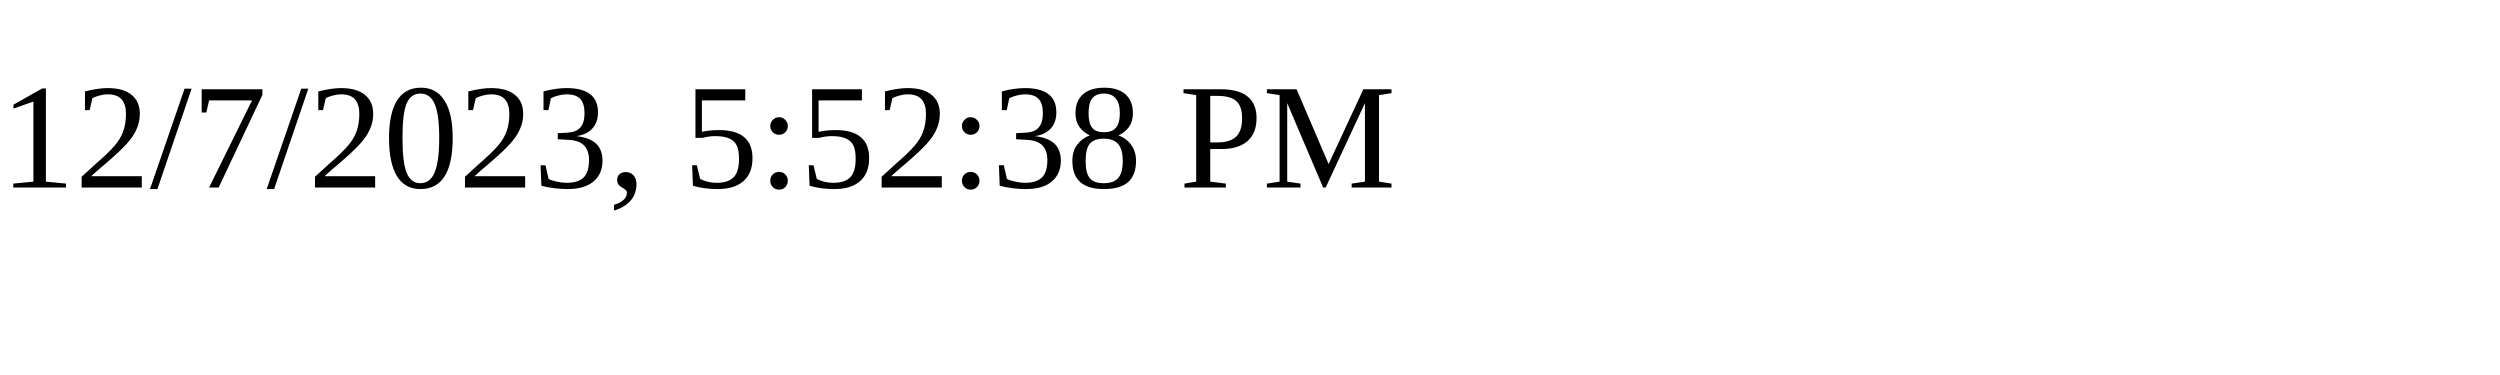
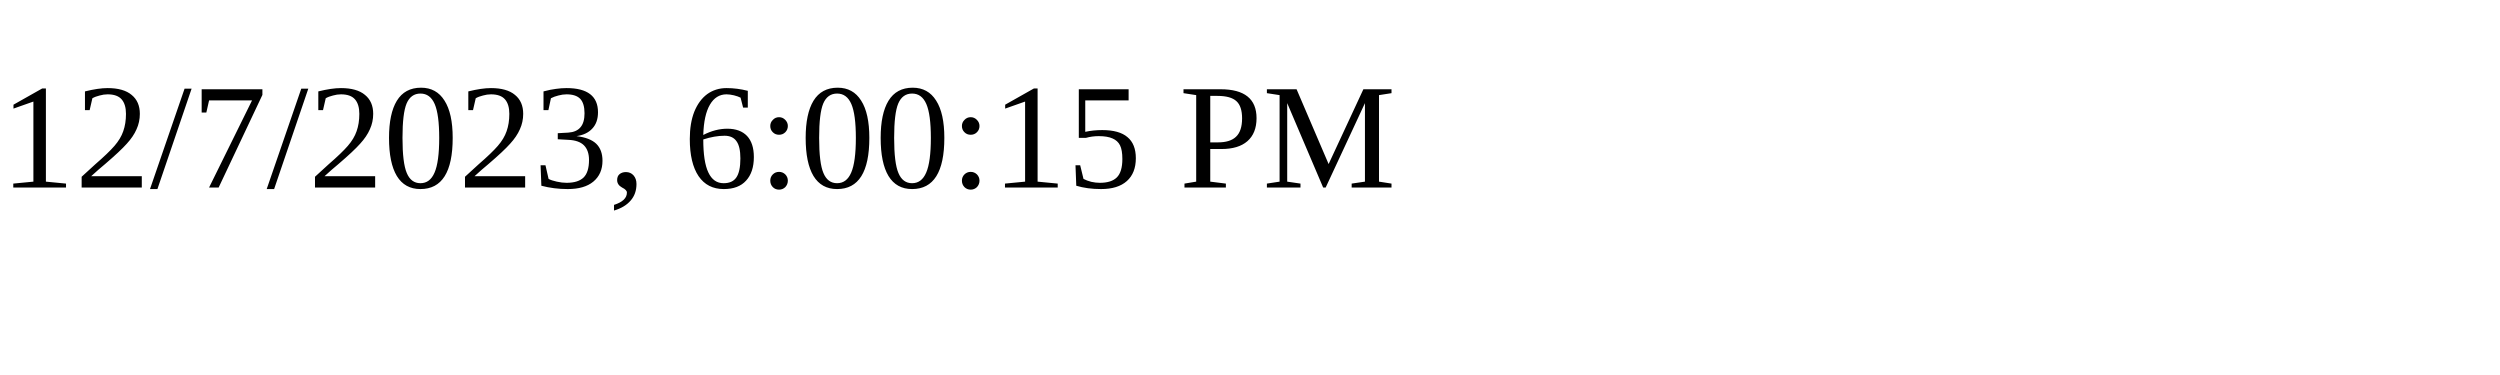
<svg xmlns="http://www.w3.org/2000/svg" height="30" width="200">
-   <text x="0" y="15">12/7/2023, 5:52:38 PM</text>
+   <text x="0" y="15">12/7/2023, 6:00:15 PM</text>
</svg>
